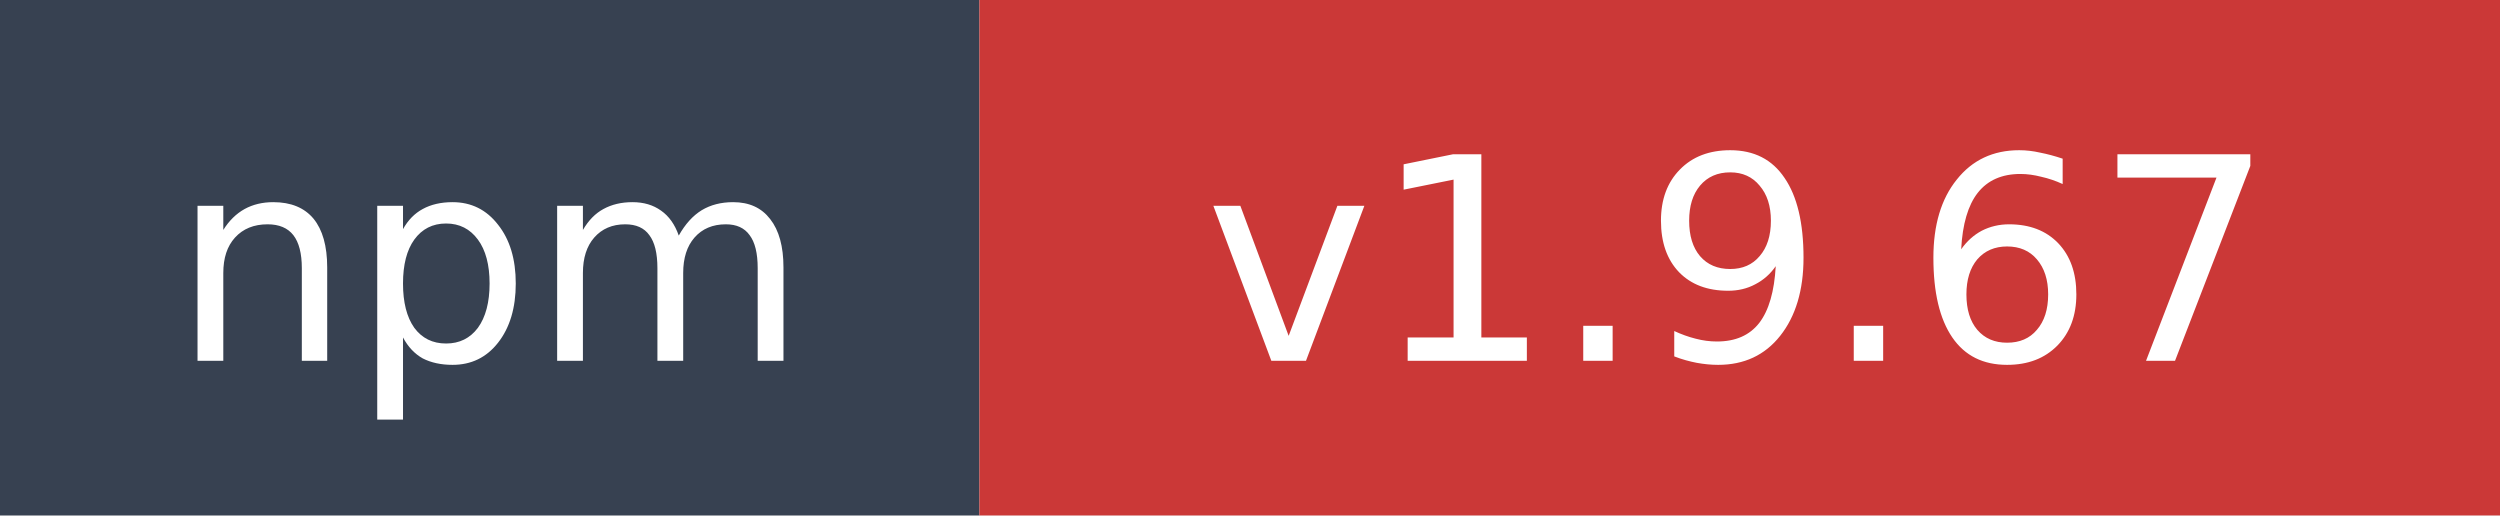
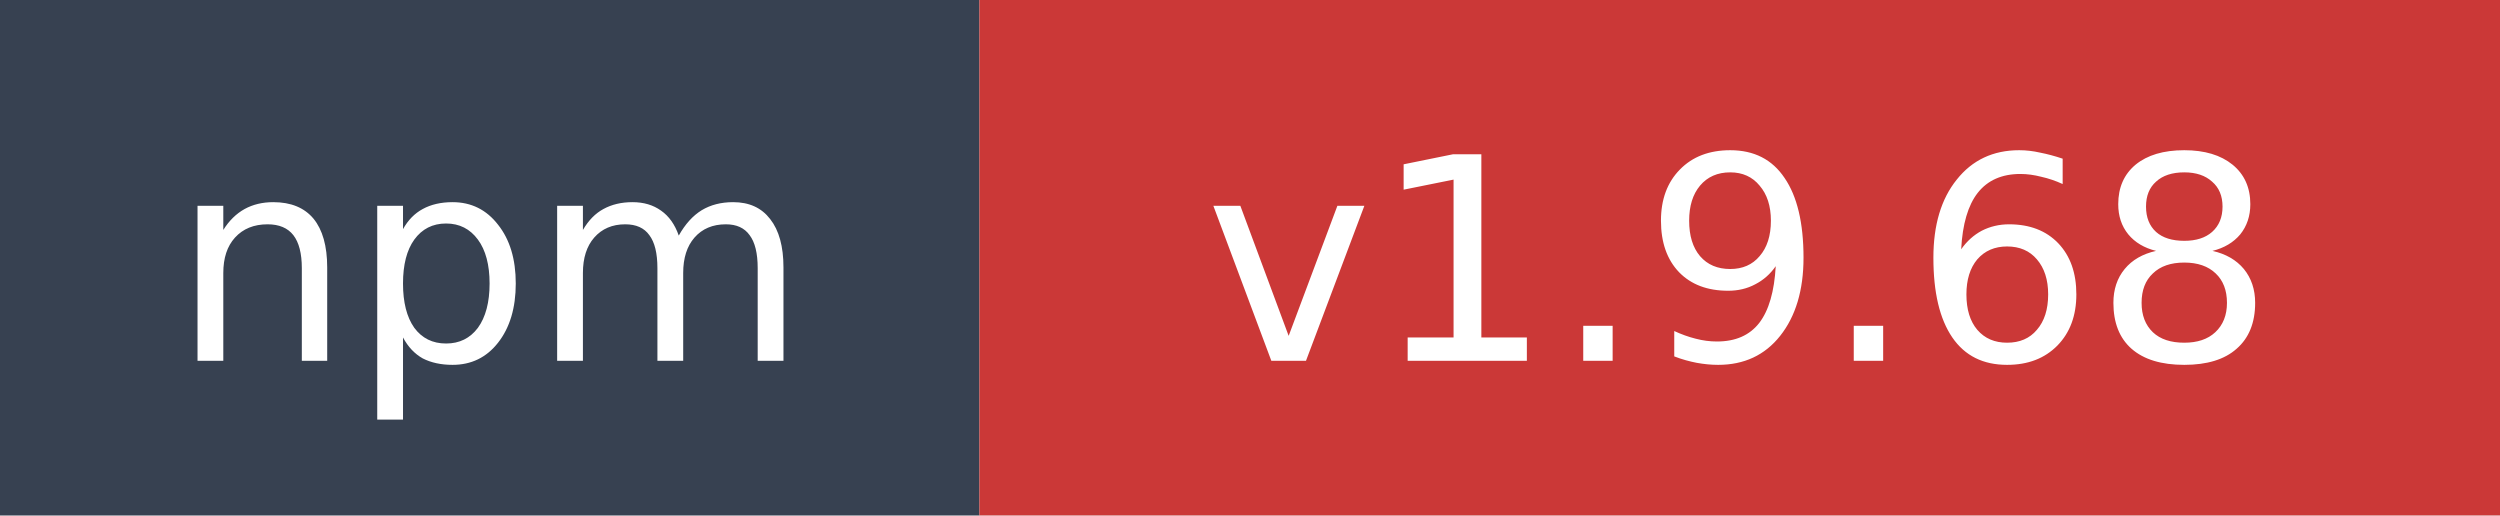
- <svg xmlns="http://www.w3.org/2000/svg" width="97" height="20" role="img" aria-label="npm: v1.9.67">
+ <svg xmlns="http://www.w3.org/2000/svg" width="97" height="20" role="img" aria-label="npm: v1.9.68">
  <rect width="38" height="20" fill="#374151" />
  <rect x="38" width="59" height="20" fill="#cb3837" />
  <text x="19" y="14" fill="#ffffff" font-family="Verdana,Geneva,DejaVu Sans,sans-serif" font-size="11" text-anchor="middle">npm</text>
-   <text x="67.5" y="14" fill="#ffffff" font-family="Verdana,Geneva,DejaVu Sans,sans-serif" font-size="11" text-anchor="middle">v1.9.67</text>
+   <text x="67.5" y="14" fill="#ffffff" font-family="Verdana,Geneva,DejaVu Sans,sans-serif" font-size="11" text-anchor="middle">v1.9.68</text>
</svg>
